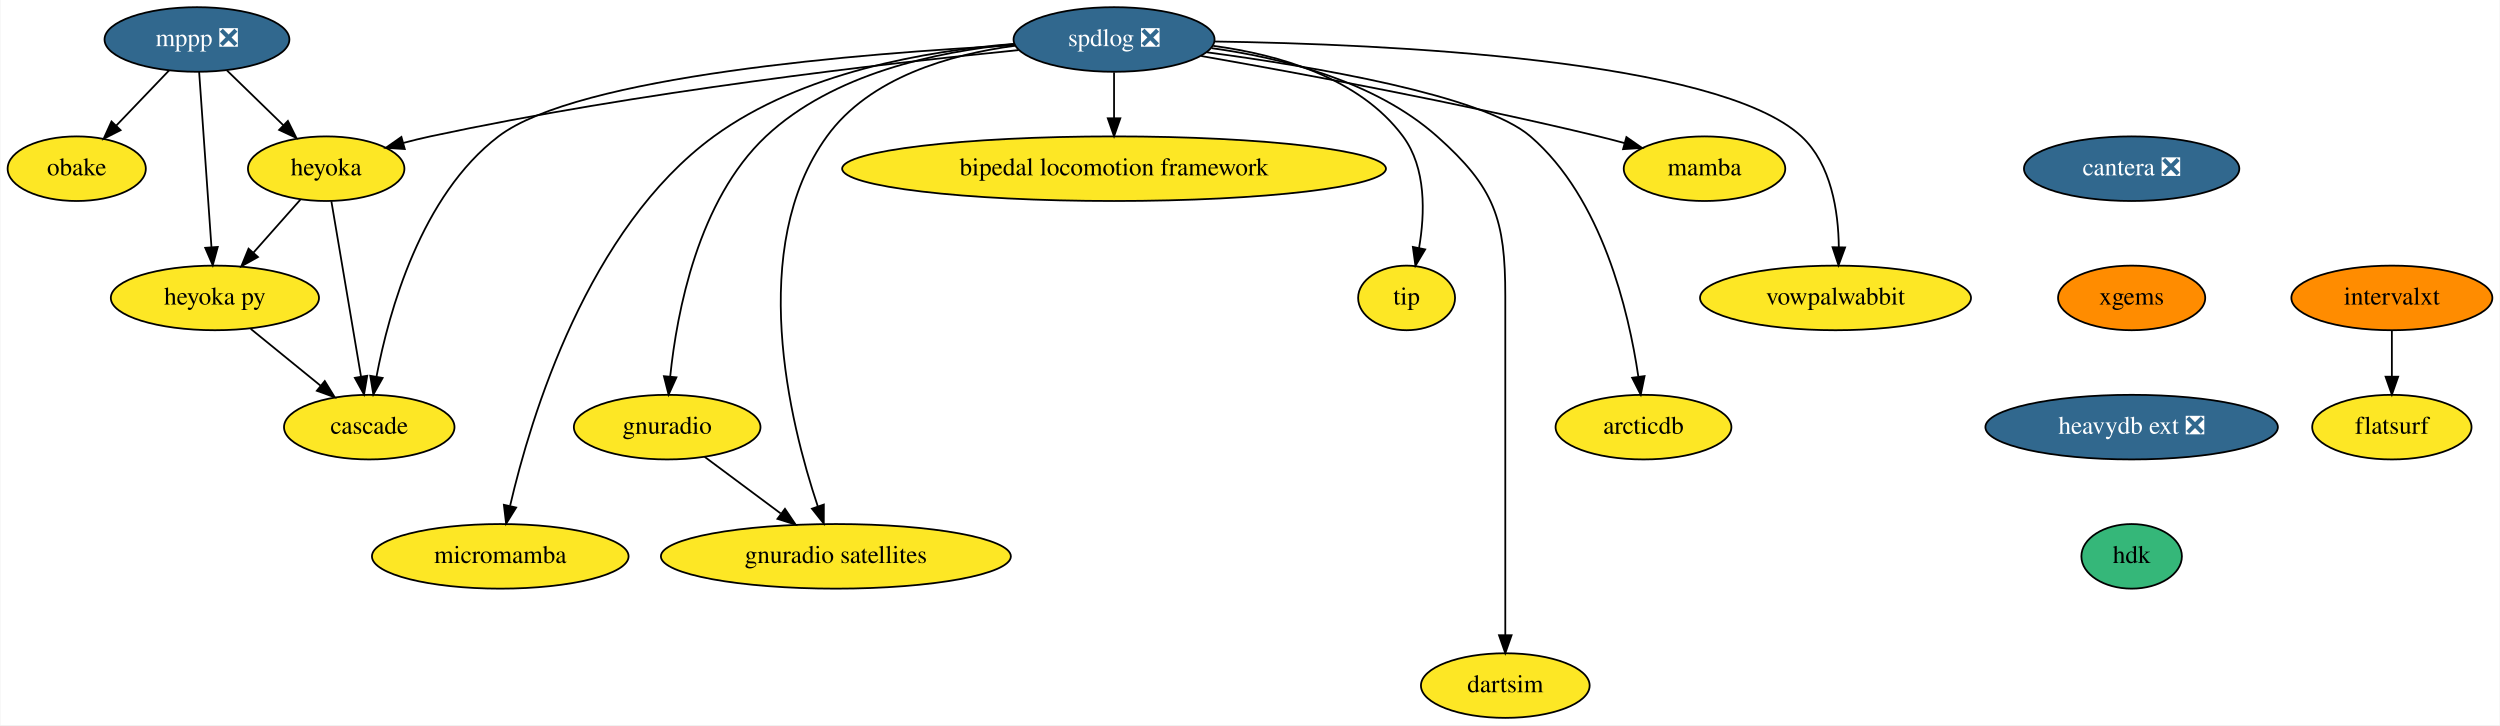
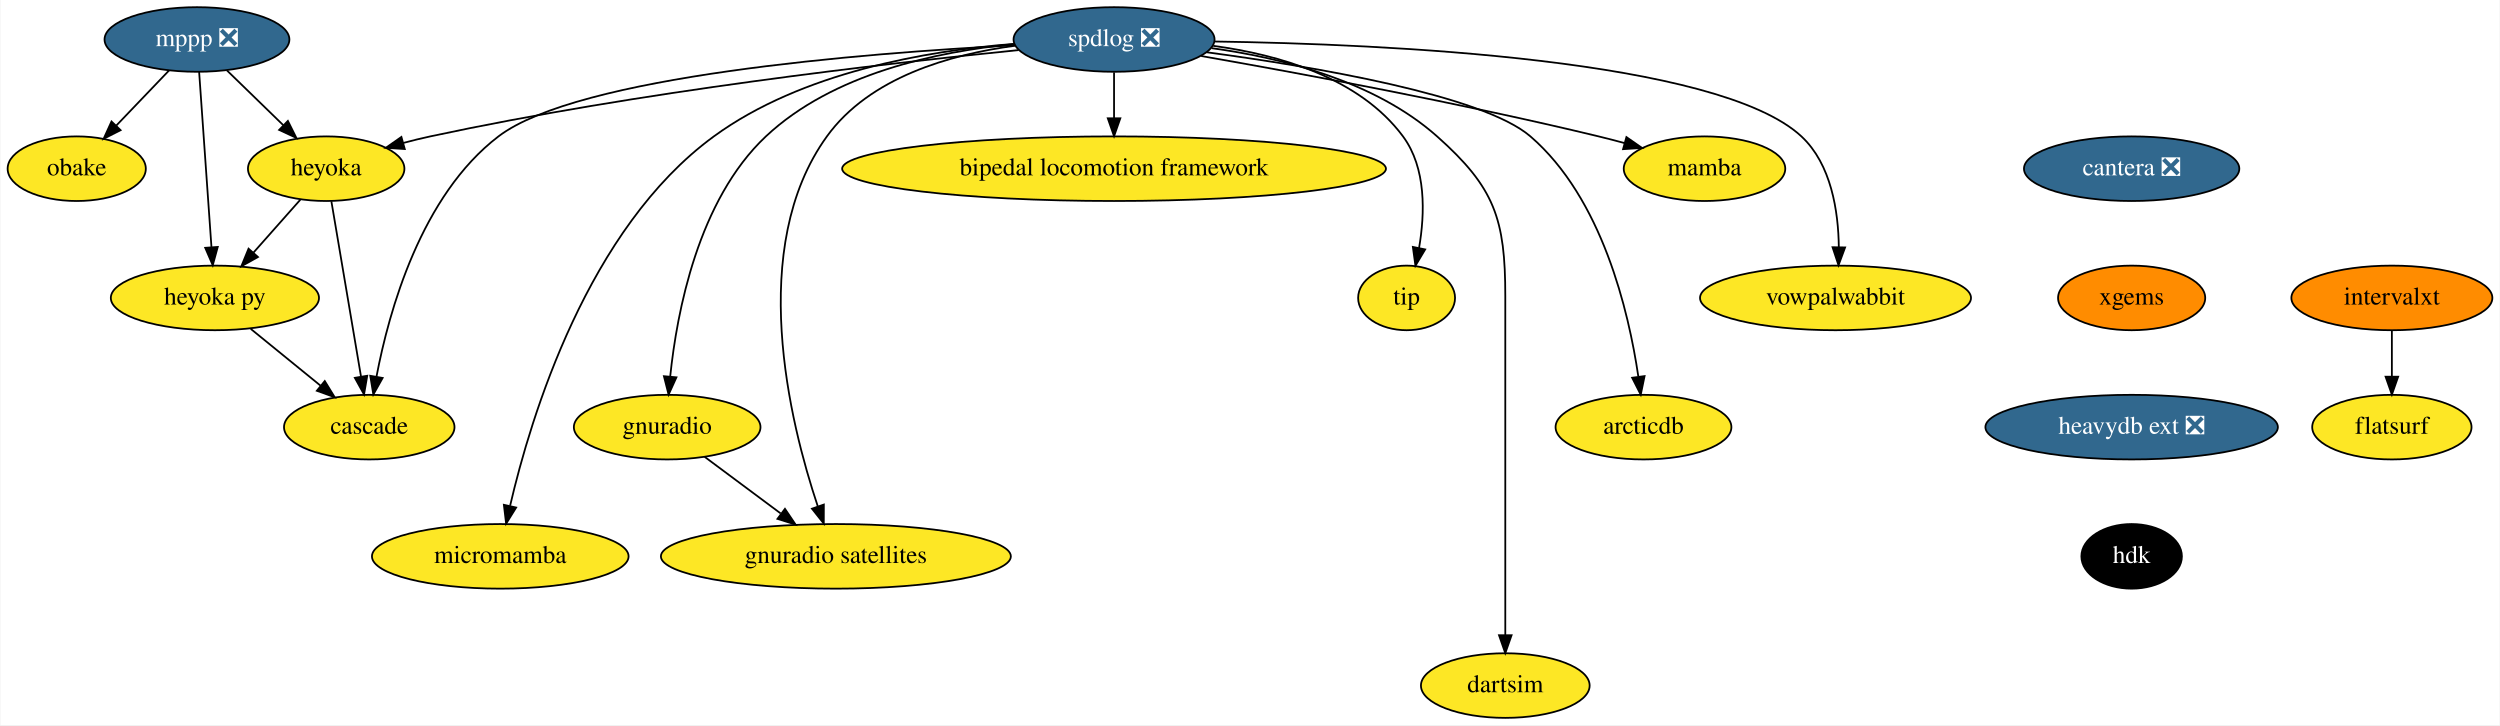
<svg xmlns="http://www.w3.org/2000/svg" xmlns:xlink="http://www.w3.org/1999/xlink" width="1393pt" height="404pt" viewBox="0.00 0.00 1392.50 404.00">
  <g id="graph0" class="graph" transform="scale(1 1) rotate(0) translate(4 400)">
    <polygon fill="white" stroke="transparent" points="-4,4 -4,-400 1388.5,-400 1388.5,4 -4,4" />
    <g id="node1" class="node">
      <g id="a_node1">
        <a xlink:href="https://github.com/conda-forge/mppp-feedstock/pull/51" xlink:title="mppp ❎">
          <ellipse fill="#31688e" stroke="black" cx="105.5" cy="-378" rx="51.5" ry="18" />
          <text text-anchor="middle" x="105.5" y="-374.3" font-family="Times,serif" font-size="14.00" fill="white">mppp ❎</text>
        </a>
      </g>
    </g>
    <g id="node2" class="node">
      <g id="a_node2">
        <a xlink:href="https://github.com/conda-forge/obake-feedstock" xlink:title="obake">
          <ellipse fill="#fde725" stroke="black" cx="38.5" cy="-306" rx="38.5" ry="18" />
          <text text-anchor="middle" x="38.5" y="-302.3" font-family="Times,serif" font-size="14.00">obake</text>
        </a>
      </g>
    </g>
    <g id="edge1" class="edge">
      <path fill="none" stroke="black" d="M89.96,-360.76C81.21,-351.62 70.14,-340.06 60.51,-330" />
      <polygon fill="black" stroke="black" points="62.94,-327.47 53.49,-322.67 57.88,-332.31 62.94,-327.47" />
    </g>
    <g id="node3" class="node">
      <g id="a_node3">
        <a xlink:href="https://github.com/conda-forge/heyoka-feedstock" xlink:title="heyoka">
          <ellipse fill="#fde725" stroke="black" cx="177.5" cy="-306" rx="43.59" ry="18" />
          <text text-anchor="middle" x="177.5" y="-302.3" font-family="Times,serif" font-size="14.00">heyoka</text>
        </a>
      </g>
    </g>
    <g id="edge2" class="edge">
      <path fill="none" stroke="black" d="M122.2,-360.76C131.56,-351.66 143.39,-340.16 153.71,-330.13" />
      <polygon fill="black" stroke="black" points="156.16,-332.63 160.89,-323.15 151.28,-327.61 156.16,-332.63" />
    </g>
    <g id="node4" class="node">
      <g id="a_node4">
        <a xlink:href="https://github.com/conda-forge/heyoka.py-feedstock" xlink:title="heyoka py">
          <ellipse fill="#fde725" stroke="black" cx="115.5" cy="-234" rx="58" ry="18" />
          <text text-anchor="middle" x="115.5" y="-230.3" font-family="Times,serif" font-size="14.00">heyoka py</text>
        </a>
      </g>
    </g>
    <g id="edge3" class="edge">
      <path fill="none" stroke="black" d="M106.71,-359.87C108.41,-335.67 111.54,-291.21 113.57,-262.39" />
      <polygon fill="black" stroke="black" points="117.08,-262.41 114.29,-252.19 110.1,-261.92 117.08,-262.41" />
    </g>
    <g id="edge4" class="edge">
      <path fill="none" stroke="black" d="M163.12,-288.76C155.33,-279.97 145.55,-268.93 136.88,-259.14" />
      <polygon fill="black" stroke="black" points="139.48,-256.8 130.23,-251.63 134.24,-261.44 139.48,-256.8" />
    </g>
    <g id="node5" class="node">
      <g id="a_node5">
        <a xlink:href="https://github.com/conda-forge/cascade-feedstock" xlink:title="cascade">
          <ellipse fill="#fde725" stroke="black" cx="201.5" cy="-162" rx="47.5" ry="18" />
          <text text-anchor="middle" x="201.5" y="-158.3" font-family="Times,serif" font-size="14.00">cascade</text>
        </a>
      </g>
    </g>
    <g id="edge5" class="edge">
      <path fill="none" stroke="black" d="M180.39,-287.87C184.49,-263.67 192,-219.21 196.87,-190.39" />
      <polygon fill="black" stroke="black" points="200.38,-190.63 198.59,-180.19 193.48,-189.47 200.38,-190.63" />
    </g>
    <g id="edge6" class="edge">
      <path fill="none" stroke="black" d="M135.45,-216.76C147.01,-207.36 161.72,-195.38 174.33,-185.12" />
      <polygon fill="black" stroke="black" points="176.71,-187.69 182.25,-178.67 172.29,-182.26 176.71,-187.69" />
    </g>
    <g id="node6" class="node">
      <g id="a_node6">
        <a xlink:href="https://github.com/conda-forge/spdlog-feedstock/pull/55" xlink:title="spdlog ❎">
          <ellipse fill="#31688e" stroke="black" cx="616.5" cy="-378" rx="56" ry="18" />
          <text text-anchor="middle" x="616.5" y="-374.3" font-family="Times,serif" font-size="14.00" fill="white">spdlog ❎</text>
        </a>
      </g>
    </g>
    <g id="edge7" class="edge">
      <path fill="none" stroke="black" d="M563.38,-372.1C489.35,-364.71 351.23,-348.87 235.5,-324 230.56,-322.94 225.43,-321.68 220.35,-320.32" />
      <polygon fill="black" stroke="black" points="221.29,-316.95 210.72,-317.64 219.41,-323.7 221.29,-316.95" />
    </g>
    <g id="edge16" class="edge">
      <path fill="none" stroke="black" d="M561.17,-374.78C475.91,-370.33 317.63,-357.67 273.5,-324 230.41,-291.12 212.48,-226.73 205.53,-190.13" />
      <polygon fill="black" stroke="black" points="208.95,-189.4 203.77,-180.16 202.06,-190.61 208.95,-189.4" />
    </g>
    <g id="node7" class="node">
      <g id="a_node7">
        <a xlink:href="https://github.com/conda-forge/mamba-feedstock" xlink:title="mamba">
          <ellipse fill="#fde725" stroke="black" cx="945.5" cy="-306" rx="45" ry="18" />
          <text text-anchor="middle" x="945.5" y="-302.3" font-family="Times,serif" font-size="14.00">mamba</text>
        </a>
      </g>
    </g>
    <g id="edge8" class="edge">
      <path fill="none" stroke="black" d="M665.06,-368.78C719.32,-359.28 809.65,-342.58 886.5,-324 891.18,-322.87 896.04,-321.61 900.87,-320.3" />
      <polygon fill="black" stroke="black" points="901.99,-323.62 910.69,-317.57 900.12,-316.88 901.99,-323.62" />
    </g>
    <g id="node8" class="node">
      <g id="a_node8">
        <a xlink:href="https://github.com/conda-forge/vowpalwabbit-feedstock" xlink:title="vowpalwabbit">
          <ellipse fill="#fde725" stroke="black" cx="1018.5" cy="-234" rx="75.5" ry="18" />
          <text text-anchor="middle" x="1018.5" y="-230.3" font-family="Times,serif" font-size="14.00">vowpalwabbit</text>
        </a>
      </g>
    </g>
    <g id="edge9" class="edge">
      <path fill="none" stroke="black" d="M672.68,-376.87C767.41,-375.45 953.16,-367.08 999.5,-324 1016.17,-308.5 1020.1,-282.25 1020.34,-262.26" />
      <polygon fill="black" stroke="black" points="1023.84,-262.13 1020.17,-252.19 1016.84,-262.25 1023.84,-262.13" />
    </g>
    <g id="node9" class="node">
      <g id="a_node9">
        <a xlink:href="https://github.com/conda-forge/gnuradio-feedstock" xlink:title="gnuradio">
          <ellipse fill="#fde725" stroke="black" cx="367.5" cy="-162" rx="52" ry="18" />
          <text text-anchor="middle" x="367.5" y="-158.3" font-family="Times,serif" font-size="14.00">gnuradio</text>
        </a>
      </g>
    </g>
    <g id="edge10" class="edge">
      <path fill="none" stroke="black" d="M560.85,-375.43C517.93,-371.32 459.78,-359.02 422.5,-324 384.75,-288.54 372.91,-226.11 369.2,-190.31" />
      <polygon fill="black" stroke="black" points="372.66,-189.75 368.29,-180.11 365.69,-190.38 372.66,-189.75" />
    </g>
    <g id="node10" class="node">
      <g id="a_node10">
        <a xlink:href="https://github.com/conda-forge/micromamba-feedstock" xlink:title="micromamba">
          <ellipse fill="#fde725" stroke="black" cx="274.5" cy="-90" rx="71.5" ry="18" />
          <text text-anchor="middle" x="274.5" y="-86.3" font-family="Times,serif" font-size="14.00">micromamba</text>
        </a>
      </g>
    </g>
    <g id="edge11" class="edge">
      <path fill="none" stroke="black" d="M560.66,-375.56C512.27,-371.73 442.52,-359.77 393.5,-324 323.25,-272.74 291.52,-167.84 279.98,-118.19" />
      <polygon fill="black" stroke="black" points="283.35,-117.2 277.76,-108.2 276.51,-118.72 283.35,-117.2" />
    </g>
    <g id="node11" class="node">
      <g id="a_node11">
        <a xlink:href="https://github.com/conda-forge/gnuradio-satellites-feedstock" xlink:title="gnuradio satellites">
          <ellipse fill="#fde725" stroke="black" cx="461.5" cy="-90" rx="97.5" ry="18" />
          <text text-anchor="middle" x="461.5" y="-86.3" font-family="Times,serif" font-size="14.00">gnuradio satellites</text>
        </a>
      </g>
    </g>
    <g id="edge12" class="edge">
      <path fill="none" stroke="black" d="M561.32,-374.52C525.11,-369.67 480.23,-356.86 456.5,-324 411.79,-262.1 435.72,-164.83 451.38,-117.99" />
      <polygon fill="black" stroke="black" points="454.79,-118.86 454.76,-108.26 448.17,-116.56 454.79,-118.86" />
    </g>
    <g id="node12" class="node">
      <g id="a_node12">
        <a xlink:href="https://github.com/conda-forge/dartsim-feedstock" xlink:title="dartsim">
          <ellipse fill="#fde725" stroke="black" cx="834.5" cy="-18" rx="47" ry="18" />
          <text text-anchor="middle" x="834.5" y="-14.3" font-family="Times,serif" font-size="14.00">dartsim</text>
        </a>
      </g>
    </g>
    <g id="edge13" class="edge">
      <path fill="none" stroke="black" d="M670.82,-373.17C709.97,-367.77 761.81,-354.85 796.5,-324 828.64,-295.42 834.5,-278.01 834.5,-235 834.5,-235 834.5,-235 834.5,-161 834.5,-121 834.5,-74.65 834.5,-46.08" />
      <polygon fill="black" stroke="black" points="838,-46.05 834.5,-36.05 831,-46.05 838,-46.05" />
    </g>
    <g id="node13" class="node">
      <g id="a_node13">
        <a xlink:href="https://github.com/conda-forge/bipedal-locomotion-framework-feedstock" xlink:title="bipedal locomotion framework">
          <ellipse fill="#fde725" stroke="black" cx="616.5" cy="-306" rx="151.5" ry="18" />
          <text text-anchor="middle" x="616.5" y="-302.3" font-family="Times,serif" font-size="14.00">bipedal locomotion framework</text>
        </a>
      </g>
    </g>
    <g id="edge14" class="edge">
      <path fill="none" stroke="black" d="M616.5,-359.7C616.5,-351.98 616.5,-342.71 616.5,-334.11" />
      <polygon fill="black" stroke="black" points="620,-334.1 616.5,-324.1 613,-334.1 620,-334.1" />
    </g>
    <g id="node14" class="node">
      <g id="a_node14">
        <a xlink:href="https://github.com/conda-forge/tip-feedstock" xlink:title="tip">
          <ellipse fill="#fde725" stroke="black" cx="779.5" cy="-234" rx="27" ry="18" />
          <text text-anchor="middle" x="779.5" y="-230.3" font-family="Times,serif" font-size="14.00">tip</text>
        </a>
      </g>
    </g>
    <g id="edge15" class="edge">
      <path fill="none" stroke="black" d="M671.78,-374.45C708.1,-369.57 753.24,-356.75 777.5,-324 790.54,-306.4 789.75,-281 786.45,-261.84" />
      <polygon fill="black" stroke="black" points="789.86,-261.02 784.43,-251.92 783,-262.42 789.86,-261.02" />
    </g>
    <g id="node15" class="node">
      <g id="a_node15">
        <a xlink:href="https://github.com/conda-forge/arcticdb-feedstock" xlink:title="arcticdb">
          <ellipse fill="#fde725" stroke="black" cx="911.5" cy="-162" rx="48.99" ry="18" />
          <text text-anchor="middle" x="911.5" y="-158.3" font-family="Times,serif" font-size="14.00">arcticdb</text>
        </a>
      </g>
    </g>
    <g id="edge17" class="edge">
      <path fill="none" stroke="black" d="M668.18,-370.87C728.04,-362.82 821.86,-346.96 848.5,-324 888.48,-289.55 903.26,-226.49 908.6,-190.35" />
      <polygon fill="black" stroke="black" points="912.11,-190.44 909.97,-180.07 905.18,-189.52 912.11,-190.44" />
    </g>
    <g id="edge18" class="edge">
      <path fill="none" stroke="black" d="M388.36,-145.46C400.81,-136.19 416.86,-124.25 430.74,-113.91" />
      <polygon fill="black" stroke="black" points="433.13,-116.49 439.06,-107.71 428.94,-110.88 433.13,-116.49" />
    </g>
    <g id="node16" class="node">
      <g id="a_node16">
        <a xlink:href="https://github.com/conda-forge/cantera-feedstock/pull/26" xlink:title="cantera ❎">
          <ellipse fill="#31688e" stroke="black" cx="1183.5" cy="-306" rx="60" ry="18" />
          <text text-anchor="middle" x="1183.5" y="-302.3" font-family="Times,serif" font-size="14.00" fill="white">cantera ❎</text>
        </a>
      </g>
    </g>
    <g id="node17" class="node">
      <g id="a_node17">
        <a xlink:href="https://github.com/conda-forge/xgems-feedstock" xlink:title="xgems">
          <ellipse fill="#ff8c00" stroke="black" cx="1183.5" cy="-234" rx="41" ry="18" />
          <text text-anchor="middle" x="1183.5" y="-230.3" font-family="Times,serif" font-size="14.00">xgems</text>
        </a>
      </g>
    </g>
    <g id="node18" class="node">
      <g id="a_node18">
        <a xlink:href="https://github.com/conda-forge/heavydb-ext-feedstock/pull/48" xlink:title="heavydb ext ❎">
          <ellipse fill="#31688e" stroke="black" cx="1183.5" cy="-162" rx="81.49" ry="18" />
          <text text-anchor="middle" x="1183.5" y="-158.3" font-family="Times,serif" font-size="14.00" fill="white">heavydb ext ❎</text>
        </a>
      </g>
    </g>
    <g id="node21" class="node">
      <g id="a_node21">
        <a xlink:href="https://github.com/conda-forge/hdk-feedstock" xlink:title="hdk">
-           <ellipse fill="#35b779" stroke="black" cx="1183.5" cy="-90" rx="28" ry="18" />
-           <text text-anchor="middle" x="1183.5" y="-86.3" font-family="Times,serif" font-size="14.00">hdk</text>
+           <ellipse fill="#000000" stroke="black" cx="1183.5" cy="-90" rx="28" ry="18" />
+           <text text-anchor="middle" x="1183.5" y="-86.3" font-family="Times,serif" font-size="14.00" fill="white">hdk</text>
        </a>
      </g>
    </g>
    <g id="node19" class="node">
      <g id="a_node19">
        <a xlink:href="https://github.com/conda-forge/intervalxt-feedstock" xlink:title="intervalxt">
          <ellipse fill="#ff8c00" stroke="black" cx="1328.5" cy="-234" rx="56" ry="18" />
          <text text-anchor="middle" x="1328.5" y="-230.3" font-family="Times,serif" font-size="14.00">intervalxt</text>
        </a>
      </g>
    </g>
    <g id="node20" class="node">
      <g id="a_node20">
        <a xlink:href="https://github.com/conda-forge/flatsurf-feedstock" xlink:title="flatsurf">
          <ellipse fill="#fde725" stroke="black" cx="1328.5" cy="-162" rx="44.39" ry="18" />
          <text text-anchor="middle" x="1328.5" y="-158.3" font-family="Times,serif" font-size="14.00">flatsurf</text>
        </a>
      </g>
    </g>
    <g id="edge21" class="edge">
      <path fill="none" stroke="black" d="M1328.5,-215.7C1328.5,-207.98 1328.5,-198.71 1328.5,-190.11" />
      <polygon fill="black" stroke="black" points="1332,-190.1 1328.5,-180.1 1325,-190.1 1332,-190.1" />
    </g>
  </g>
</svg>
